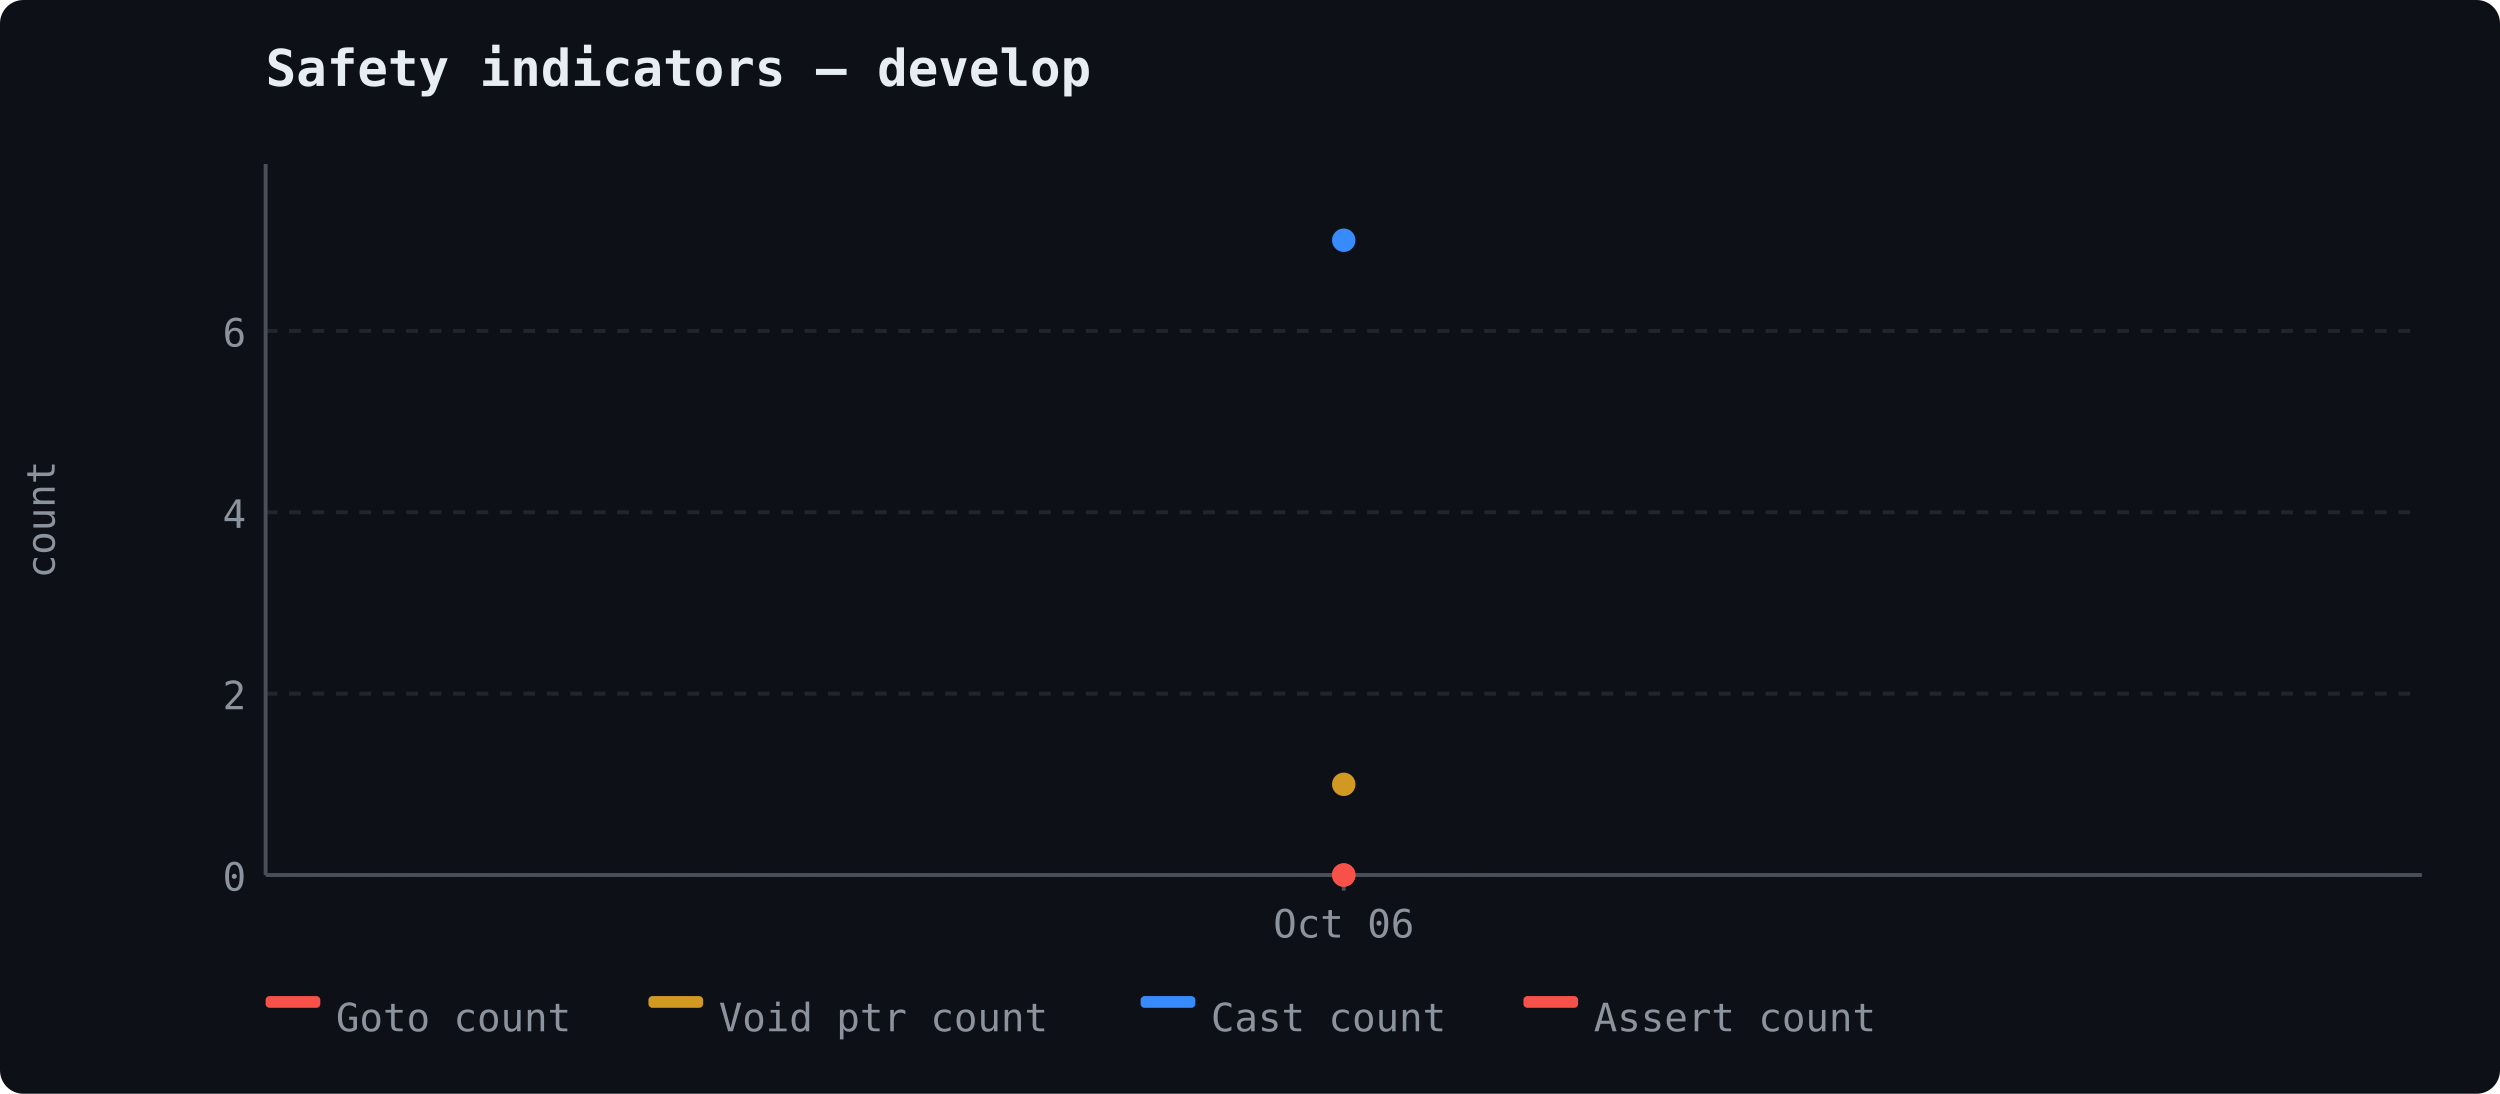
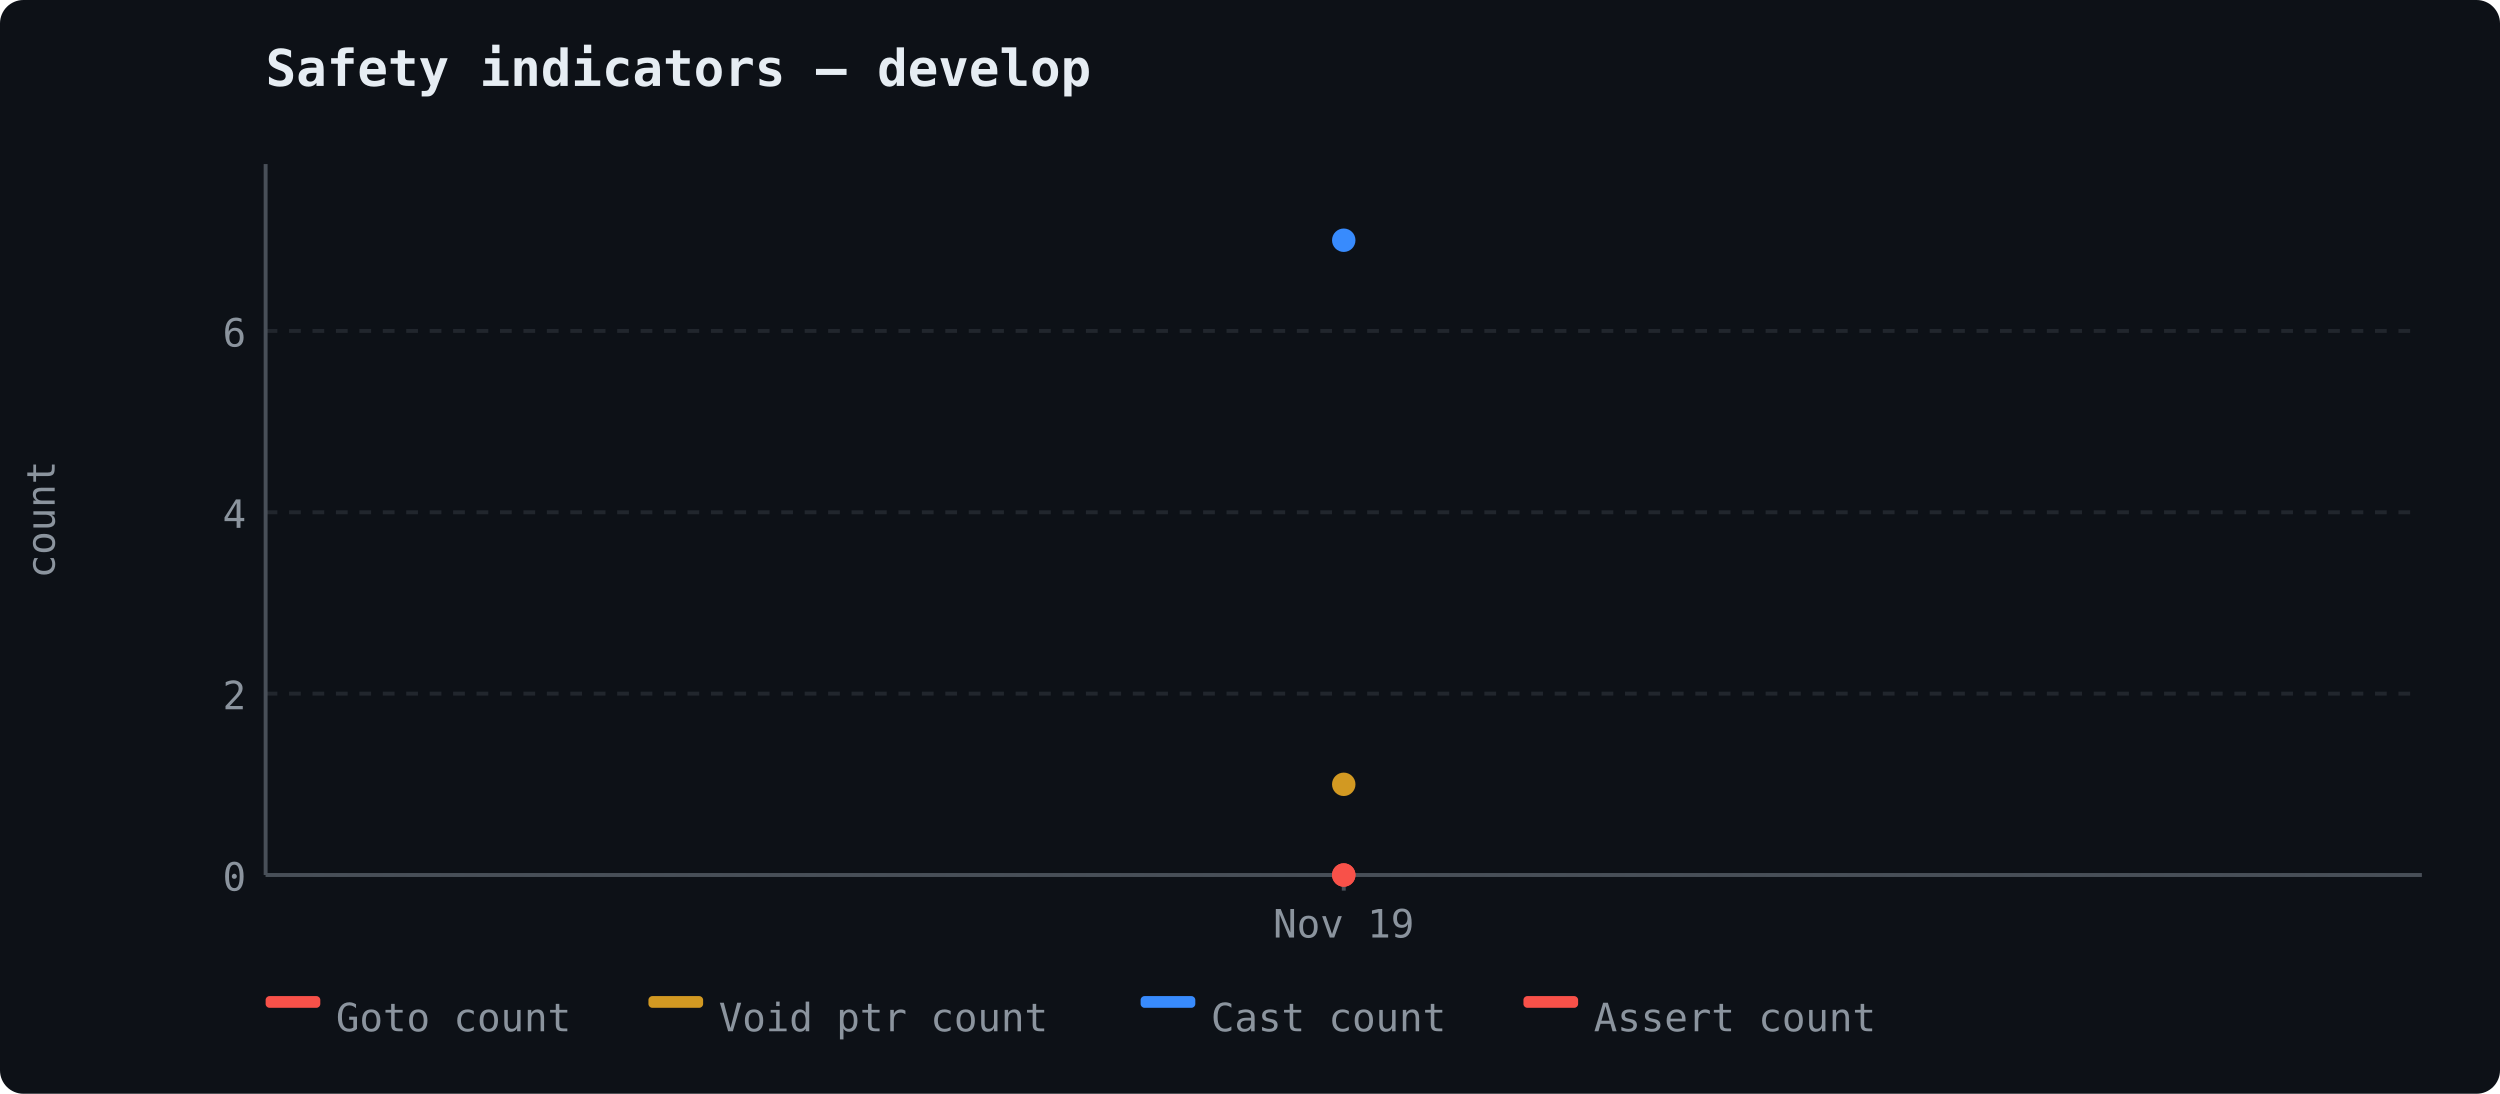
<svg xmlns="http://www.w3.org/2000/svg" width="640" height="280" viewBox="0 0 640 280">
  <rect width="640" height="280" fill="#0d1117" rx="6" />
  <text x="68" y="22" font-size="13" font-weight="600" fill="#e6edf3" font-family="ui-monospace, 'Cascadia Code', monospace">Safety indicators — develop</text>
  <line x1="68" y1="224.0" x2="620" y2="224.0" stroke="#21262d" stroke-width="1" stroke-dasharray="3,3" />
  <text x="63" y="228.0" text-anchor="end" fill="#8b949e" font-size="10" font-family="ui-monospace, 'Cascadia Code', monospace">0</text>
  <line x1="68" y1="177.571" x2="620" y2="177.571" stroke="#21262d" stroke-width="1" stroke-dasharray="3,3" />
  <text x="63" y="181.571" text-anchor="end" fill="#8b949e" font-size="10" font-family="ui-monospace, 'Cascadia Code', monospace">2</text>
  <line x1="68" y1="131.143" x2="620" y2="131.143" stroke="#21262d" stroke-width="1" stroke-dasharray="3,3" />
  <text x="63" y="135.143" text-anchor="end" fill="#8b949e" font-size="10" font-family="ui-monospace, 'Cascadia Code', monospace">4</text>
  <line x1="68" y1="84.714" x2="620" y2="84.714" stroke="#21262d" stroke-width="1" stroke-dasharray="3,3" />
  <text x="63" y="88.714" text-anchor="end" fill="#8b949e" font-size="10" font-family="ui-monospace, 'Cascadia Code', monospace">6</text>
  <line x1="68" y1="42" x2="68" y2="224" stroke="#484f58" stroke-width="1" />
  <line x1="68" y1="224" x2="620" y2="224" stroke="#484f58" stroke-width="1" />
  <text x="14" y="133" fill="#8b949e" font-family="ui-monospace, 'Cascadia Code', monospace" font-size="10" text-anchor="middle" transform="rotate(-90 14 133)">count</text>
  <line x1="344.0" y1="224" x2="344.0" y2="228" stroke="#484f58" stroke-width="1" />
-   <text x="344.0" y="240" text-anchor="middle" fill="#8b949e" font-size="10" font-family="ui-monospace, 'Cascadia Code', monospace">Oct 06</text>
+   <text x="344.0" y="240" text-anchor="middle" fill="#8b949e" font-size="10" font-family="ui-monospace, 'Cascadia Code', monospace">Nov 19</text>
  <circle cx="344.0" cy="224.0" r="3" fill="#f85149" />
  <circle cx="344.0" cy="200.786" r="3" fill="#d29922" />
  <circle cx="344.0" cy="61.5" r="3" fill="#388bfd" />
  <circle cx="344.0" cy="224.0" r="3" fill="#f85149" />
  <rect x="68" y="255" width="14" height="3" fill="#f85149" rx="1" />
  <text x="86" y="264" fill="#8b949e" font-size="10" font-family="ui-monospace, 'Cascadia Code', monospace">Goto count</text>
  <rect x="166" y="255" width="14" height="3" fill="#d29922" rx="1" />
  <text x="184" y="264" fill="#8b949e" font-size="10" font-family="ui-monospace, 'Cascadia Code', monospace">Void ptr count</text>
  <rect x="292" y="255" width="14" height="3" fill="#388bfd" rx="1" />
  <text x="310" y="264" fill="#8b949e" font-size="10" font-family="ui-monospace, 'Cascadia Code', monospace">Cast count</text>
  <rect x="390" y="255" width="14" height="3" fill="#f85149" rx="1" />
  <text x="408" y="264" fill="#8b949e" font-size="10" font-family="ui-monospace, 'Cascadia Code', monospace">Assert count</text>
</svg>
